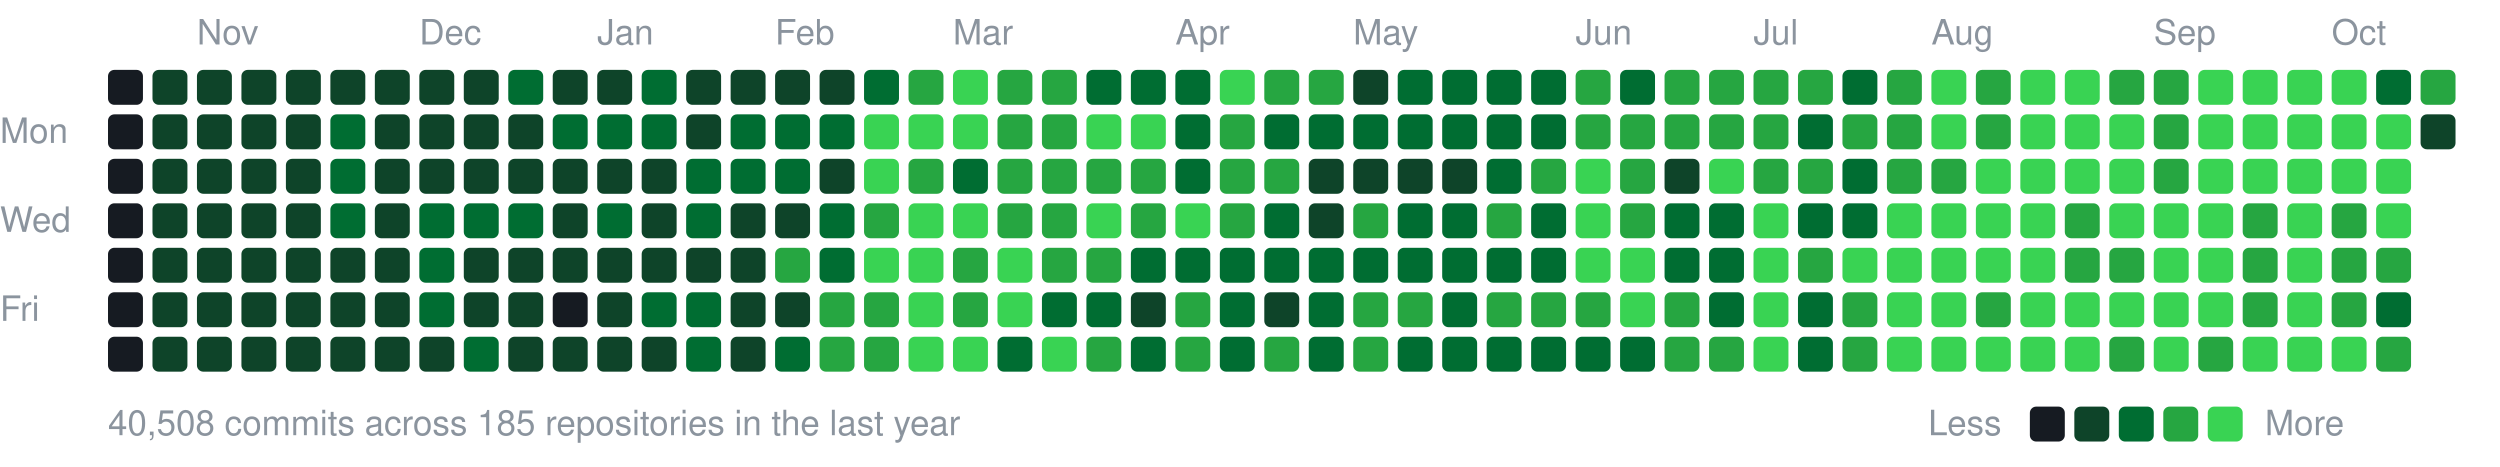
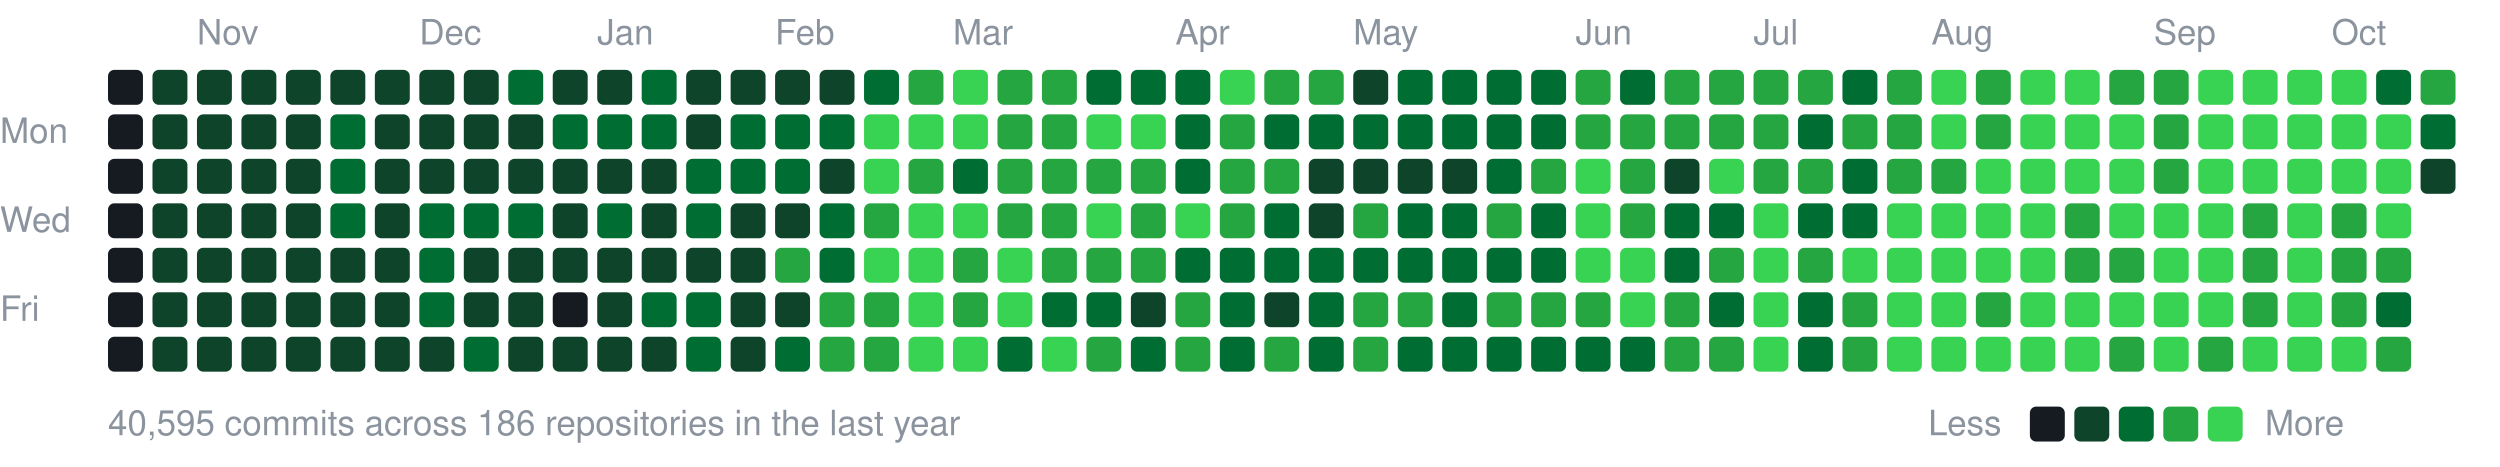
<svg xmlns="http://www.w3.org/2000/svg" width="787" height="147" viewBox="0 0 787 147">
  <style>text{font:11px -apple-system,BlinkMacSystemFont,"Segoe UI",Helvetica,Arial,sans-serif;fill:#8b949e}</style>
  <text x="62" y="14">Nov</text>
  <text x="132" y="14">Dec</text>
  <text x="188" y="14">Jan</text>
  <text x="244" y="14">Feb</text>
  <text x="300" y="14">Mar</text>
  <text x="370" y="14">Apr</text>
  <text x="426" y="14">May</text>
  <text x="496" y="14">Jun</text>
  <text x="552" y="14">Jul</text>
  <text x="608" y="14">Aug</text>
  <text x="678" y="14">Sep</text>
  <text x="734" y="14">Oct</text>
  <text x="0" y="45">Mon</text>
  <text x="0" y="73">Wed</text>
  <text x="0" y="101">Fri</text>
  <rect x="34" y="22" width="11" height="11" rx="2" fill="#161b22" />
  <rect x="34" y="36" width="11" height="11" rx="2" fill="#161b22" />
  <rect x="34" y="50" width="11" height="11" rx="2" fill="#161b22" />
  <rect x="34" y="64" width="11" height="11" rx="2" fill="#161b22" />
  <rect x="34" y="78" width="11" height="11" rx="2" fill="#161b22" />
  <rect x="34" y="92" width="11" height="11" rx="2" fill="#161b22" />
  <rect x="34" y="106" width="11" height="11" rx="2" fill="#161b22" />
  <rect x="48" y="22" width="11" height="11" rx="2" fill="#0e4429" />
  <rect x="48" y="36" width="11" height="11" rx="2" fill="#0e4429" />
  <rect x="48" y="50" width="11" height="11" rx="2" fill="#0e4429" />
  <rect x="48" y="64" width="11" height="11" rx="2" fill="#0e4429" />
  <rect x="48" y="78" width="11" height="11" rx="2" fill="#0e4429" />
  <rect x="48" y="92" width="11" height="11" rx="2" fill="#0e4429" />
  <rect x="48" y="106" width="11" height="11" rx="2" fill="#0e4429" />
  <rect x="62" y="22" width="11" height="11" rx="2" fill="#0e4429" />
  <rect x="62" y="36" width="11" height="11" rx="2" fill="#0e4429" />
  <rect x="62" y="50" width="11" height="11" rx="2" fill="#0e4429" />
  <rect x="62" y="64" width="11" height="11" rx="2" fill="#0e4429" />
  <rect x="62" y="78" width="11" height="11" rx="2" fill="#0e4429" />
  <rect x="62" y="92" width="11" height="11" rx="2" fill="#0e4429" />
  <rect x="62" y="106" width="11" height="11" rx="2" fill="#0e4429" />
  <rect x="76" y="22" width="11" height="11" rx="2" fill="#0e4429" />
  <rect x="76" y="36" width="11" height="11" rx="2" fill="#0e4429" />
  <rect x="76" y="50" width="11" height="11" rx="2" fill="#0e4429" />
  <rect x="76" y="64" width="11" height="11" rx="2" fill="#0e4429" />
  <rect x="76" y="78" width="11" height="11" rx="2" fill="#0e4429" />
  <rect x="76" y="92" width="11" height="11" rx="2" fill="#0e4429" />
  <rect x="76" y="106" width="11" height="11" rx="2" fill="#0e4429" />
  <rect x="90" y="22" width="11" height="11" rx="2" fill="#0e4429" />
  <rect x="90" y="36" width="11" height="11" rx="2" fill="#0e4429" />
  <rect x="90" y="50" width="11" height="11" rx="2" fill="#0e4429" />
  <rect x="90" y="64" width="11" height="11" rx="2" fill="#0e4429" />
  <rect x="90" y="78" width="11" height="11" rx="2" fill="#0e4429" />
  <rect x="90" y="92" width="11" height="11" rx="2" fill="#0e4429" />
  <rect x="90" y="106" width="11" height="11" rx="2" fill="#0e4429" />
  <rect x="104" y="22" width="11" height="11" rx="2" fill="#0e4429" />
  <rect x="104" y="36" width="11" height="11" rx="2" fill="#006d32" />
  <rect x="104" y="50" width="11" height="11" rx="2" fill="#006d32" />
  <rect x="104" y="64" width="11" height="11" rx="2" fill="#006d32" />
  <rect x="104" y="78" width="11" height="11" rx="2" fill="#0e4429" />
  <rect x="104" y="92" width="11" height="11" rx="2" fill="#0e4429" />
  <rect x="104" y="106" width="11" height="11" rx="2" fill="#0e4429" />
  <rect x="118" y="22" width="11" height="11" rx="2" fill="#0e4429" />
  <rect x="118" y="36" width="11" height="11" rx="2" fill="#0e4429" />
  <rect x="118" y="50" width="11" height="11" rx="2" fill="#0e4429" />
  <rect x="118" y="64" width="11" height="11" rx="2" fill="#0e4429" />
  <rect x="118" y="78" width="11" height="11" rx="2" fill="#0e4429" />
  <rect x="118" y="92" width="11" height="11" rx="2" fill="#0e4429" />
  <rect x="118" y="106" width="11" height="11" rx="2" fill="#0e4429" />
  <rect x="132" y="22" width="11" height="11" rx="2" fill="#0e4429" />
  <rect x="132" y="36" width="11" height="11" rx="2" fill="#0e4429" />
  <rect x="132" y="50" width="11" height="11" rx="2" fill="#0e4429" />
  <rect x="132" y="64" width="11" height="11" rx="2" fill="#006d32" />
  <rect x="132" y="78" width="11" height="11" rx="2" fill="#006d32" />
  <rect x="132" y="92" width="11" height="11" rx="2" fill="#006d32" />
  <rect x="132" y="106" width="11" height="11" rx="2" fill="#0e4429" />
  <rect x="146" y="22" width="11" height="11" rx="2" fill="#0e4429" />
  <rect x="146" y="36" width="11" height="11" rx="2" fill="#0e4429" />
  <rect x="146" y="50" width="11" height="11" rx="2" fill="#0e4429" />
  <rect x="146" y="64" width="11" height="11" rx="2" fill="#006d32" />
  <rect x="146" y="78" width="11" height="11" rx="2" fill="#0e4429" />
  <rect x="146" y="92" width="11" height="11" rx="2" fill="#0e4429" />
  <rect x="146" y="106" width="11" height="11" rx="2" fill="#006d32" />
  <rect x="160" y="22" width="11" height="11" rx="2" fill="#006d32" />
  <rect x="160" y="36" width="11" height="11" rx="2" fill="#0e4429" />
  <rect x="160" y="50" width="11" height="11" rx="2" fill="#0e4429" />
  <rect x="160" y="64" width="11" height="11" rx="2" fill="#006d32" />
  <rect x="160" y="78" width="11" height="11" rx="2" fill="#0e4429" />
  <rect x="160" y="92" width="11" height="11" rx="2" fill="#0e4429" />
  <rect x="160" y="106" width="11" height="11" rx="2" fill="#0e4429" />
  <rect x="174" y="22" width="11" height="11" rx="2" fill="#0e4429" />
  <rect x="174" y="36" width="11" height="11" rx="2" fill="#006d32" />
  <rect x="174" y="50" width="11" height="11" rx="2" fill="#0e4429" />
  <rect x="174" y="64" width="11" height="11" rx="2" fill="#0e4429" />
  <rect x="174" y="78" width="11" height="11" rx="2" fill="#0e4429" />
  <rect x="174" y="92" width="11" height="11" rx="2" fill="#161b22" />
  <rect x="174" y="106" width="11" height="11" rx="2" fill="#0e4429" />
  <rect x="188" y="22" width="11" height="11" rx="2" fill="#0e4429" />
  <rect x="188" y="36" width="11" height="11" rx="2" fill="#006d32" />
  <rect x="188" y="50" width="11" height="11" rx="2" fill="#0e4429" />
  <rect x="188" y="64" width="11" height="11" rx="2" fill="#006d32" />
  <rect x="188" y="78" width="11" height="11" rx="2" fill="#0e4429" />
  <rect x="188" y="92" width="11" height="11" rx="2" fill="#0e4429" />
  <rect x="188" y="106" width="11" height="11" rx="2" fill="#0e4429" />
  <rect x="202" y="22" width="11" height="11" rx="2" fill="#006d32" />
  <rect x="202" y="36" width="11" height="11" rx="2" fill="#006d32" />
  <rect x="202" y="50" width="11" height="11" rx="2" fill="#0e4429" />
  <rect x="202" y="64" width="11" height="11" rx="2" fill="#0e4429" />
  <rect x="202" y="78" width="11" height="11" rx="2" fill="#0e4429" />
  <rect x="202" y="92" width="11" height="11" rx="2" fill="#006d32" />
  <rect x="202" y="106" width="11" height="11" rx="2" fill="#0e4429" />
  <rect x="216" y="22" width="11" height="11" rx="2" fill="#0e4429" />
  <rect x="216" y="36" width="11" height="11" rx="2" fill="#0e4429" />
  <rect x="216" y="50" width="11" height="11" rx="2" fill="#006d32" />
  <rect x="216" y="64" width="11" height="11" rx="2" fill="#006d32" />
  <rect x="216" y="78" width="11" height="11" rx="2" fill="#0e4429" />
  <rect x="216" y="92" width="11" height="11" rx="2" fill="#006d32" />
  <rect x="216" y="106" width="11" height="11" rx="2" fill="#006d32" />
  <rect x="230" y="22" width="11" height="11" rx="2" fill="#0e4429" />
  <rect x="230" y="36" width="11" height="11" rx="2" fill="#006d32" />
  <rect x="230" y="50" width="11" height="11" rx="2" fill="#006d32" />
  <rect x="230" y="64" width="11" height="11" rx="2" fill="#0e4429" />
  <rect x="230" y="78" width="11" height="11" rx="2" fill="#0e4429" />
  <rect x="230" y="92" width="11" height="11" rx="2" fill="#0e4429" />
  <rect x="230" y="106" width="11" height="11" rx="2" fill="#0e4429" />
  <rect x="244" y="22" width="11" height="11" rx="2" fill="#0e4429" />
  <rect x="244" y="36" width="11" height="11" rx="2" fill="#006d32" />
  <rect x="244" y="50" width="11" height="11" rx="2" fill="#006d32" />
  <rect x="244" y="64" width="11" height="11" rx="2" fill="#0e4429" />
  <rect x="244" y="78" width="11" height="11" rx="2" fill="#26a641" />
  <rect x="244" y="92" width="11" height="11" rx="2" fill="#0e4429" />
  <rect x="244" y="106" width="11" height="11" rx="2" fill="#006d32" />
  <rect x="258" y="22" width="11" height="11" rx="2" fill="#0e4429" />
  <rect x="258" y="36" width="11" height="11" rx="2" fill="#006d32" />
  <rect x="258" y="50" width="11" height="11" rx="2" fill="#0e4429" />
  <rect x="258" y="64" width="11" height="11" rx="2" fill="#006d32" />
  <rect x="258" y="78" width="11" height="11" rx="2" fill="#006d32" />
  <rect x="258" y="92" width="11" height="11" rx="2" fill="#26a641" />
  <rect x="258" y="106" width="11" height="11" rx="2" fill="#26a641" />
  <rect x="272" y="22" width="11" height="11" rx="2" fill="#006d32" />
  <rect x="272" y="36" width="11" height="11" rx="2" fill="#39d353" />
  <rect x="272" y="50" width="11" height="11" rx="2" fill="#39d353" />
  <rect x="272" y="64" width="11" height="11" rx="2" fill="#26a641" />
  <rect x="272" y="78" width="11" height="11" rx="2" fill="#39d353" />
  <rect x="272" y="92" width="11" height="11" rx="2" fill="#26a641" />
  <rect x="272" y="106" width="11" height="11" rx="2" fill="#26a641" />
  <rect x="286" y="22" width="11" height="11" rx="2" fill="#26a641" />
  <rect x="286" y="36" width="11" height="11" rx="2" fill="#39d353" />
  <rect x="286" y="50" width="11" height="11" rx="2" fill="#26a641" />
  <rect x="286" y="64" width="11" height="11" rx="2" fill="#39d353" />
  <rect x="286" y="78" width="11" height="11" rx="2" fill="#39d353" />
  <rect x="286" y="92" width="11" height="11" rx="2" fill="#39d353" />
  <rect x="286" y="106" width="11" height="11" rx="2" fill="#39d353" />
  <rect x="300" y="22" width="11" height="11" rx="2" fill="#39d353" />
  <rect x="300" y="36" width="11" height="11" rx="2" fill="#39d353" />
  <rect x="300" y="50" width="11" height="11" rx="2" fill="#006d32" />
  <rect x="300" y="64" width="11" height="11" rx="2" fill="#39d353" />
  <rect x="300" y="78" width="11" height="11" rx="2" fill="#26a641" />
  <rect x="300" y="92" width="11" height="11" rx="2" fill="#26a641" />
  <rect x="300" y="106" width="11" height="11" rx="2" fill="#39d353" />
  <rect x="314" y="22" width="11" height="11" rx="2" fill="#26a641" />
  <rect x="314" y="36" width="11" height="11" rx="2" fill="#26a641" />
  <rect x="314" y="50" width="11" height="11" rx="2" fill="#26a641" />
  <rect x="314" y="64" width="11" height="11" rx="2" fill="#26a641" />
  <rect x="314" y="78" width="11" height="11" rx="2" fill="#39d353" />
  <rect x="314" y="92" width="11" height="11" rx="2" fill="#39d353" />
  <rect x="314" y="106" width="11" height="11" rx="2" fill="#006d32" />
  <rect x="328" y="22" width="11" height="11" rx="2" fill="#26a641" />
  <rect x="328" y="36" width="11" height="11" rx="2" fill="#26a641" />
  <rect x="328" y="50" width="11" height="11" rx="2" fill="#26a641" />
  <rect x="328" y="64" width="11" height="11" rx="2" fill="#26a641" />
  <rect x="328" y="78" width="11" height="11" rx="2" fill="#26a641" />
  <rect x="328" y="92" width="11" height="11" rx="2" fill="#006d32" />
  <rect x="328" y="106" width="11" height="11" rx="2" fill="#39d353" />
  <rect x="342" y="22" width="11" height="11" rx="2" fill="#006d32" />
  <rect x="342" y="36" width="11" height="11" rx="2" fill="#39d353" />
  <rect x="342" y="50" width="11" height="11" rx="2" fill="#26a641" />
  <rect x="342" y="64" width="11" height="11" rx="2" fill="#39d353" />
  <rect x="342" y="78" width="11" height="11" rx="2" fill="#26a641" />
  <rect x="342" y="92" width="11" height="11" rx="2" fill="#006d32" />
  <rect x="342" y="106" width="11" height="11" rx="2" fill="#26a641" />
  <rect x="356" y="22" width="11" height="11" rx="2" fill="#006d32" />
  <rect x="356" y="36" width="11" height="11" rx="2" fill="#39d353" />
  <rect x="356" y="50" width="11" height="11" rx="2" fill="#26a641" />
  <rect x="356" y="64" width="11" height="11" rx="2" fill="#26a641" />
-   <rect x="356" y="78" width="11" height="11" rx="2" fill="#006d32" />
+   <rect x="356" y="78" width="11" height="11" rx="2" fill="#26a641" />
  <rect x="356" y="92" width="11" height="11" rx="2" fill="#0e4429" />
  <rect x="356" y="106" width="11" height="11" rx="2" fill="#006d32" />
  <rect x="370" y="22" width="11" height="11" rx="2" fill="#006d32" />
  <rect x="370" y="36" width="11" height="11" rx="2" fill="#006d32" />
  <rect x="370" y="50" width="11" height="11" rx="2" fill="#006d32" />
  <rect x="370" y="64" width="11" height="11" rx="2" fill="#39d353" />
  <rect x="370" y="78" width="11" height="11" rx="2" fill="#006d32" />
  <rect x="370" y="92" width="11" height="11" rx="2" fill="#26a641" />
  <rect x="370" y="106" width="11" height="11" rx="2" fill="#26a641" />
  <rect x="384" y="22" width="11" height="11" rx="2" fill="#39d353" />
  <rect x="384" y="36" width="11" height="11" rx="2" fill="#26a641" />
  <rect x="384" y="50" width="11" height="11" rx="2" fill="#26a641" />
  <rect x="384" y="64" width="11" height="11" rx="2" fill="#26a641" />
  <rect x="384" y="78" width="11" height="11" rx="2" fill="#006d32" />
  <rect x="384" y="92" width="11" height="11" rx="2" fill="#006d32" />
  <rect x="384" y="106" width="11" height="11" rx="2" fill="#006d32" />
  <rect x="398" y="22" width="11" height="11" rx="2" fill="#26a641" />
  <rect x="398" y="36" width="11" height="11" rx="2" fill="#006d32" />
  <rect x="398" y="50" width="11" height="11" rx="2" fill="#26a641" />
  <rect x="398" y="64" width="11" height="11" rx="2" fill="#006d32" />
  <rect x="398" y="78" width="11" height="11" rx="2" fill="#006d32" />
  <rect x="398" y="92" width="11" height="11" rx="2" fill="#0e4429" />
  <rect x="398" y="106" width="11" height="11" rx="2" fill="#26a641" />
  <rect x="412" y="22" width="11" height="11" rx="2" fill="#26a641" />
  <rect x="412" y="36" width="11" height="11" rx="2" fill="#006d32" />
  <rect x="412" y="50" width="11" height="11" rx="2" fill="#0e4429" />
  <rect x="412" y="64" width="11" height="11" rx="2" fill="#0e4429" />
  <rect x="412" y="78" width="11" height="11" rx="2" fill="#006d32" />
  <rect x="412" y="92" width="11" height="11" rx="2" fill="#006d32" />
  <rect x="412" y="106" width="11" height="11" rx="2" fill="#006d32" />
  <rect x="426" y="22" width="11" height="11" rx="2" fill="#0e4429" />
  <rect x="426" y="36" width="11" height="11" rx="2" fill="#006d32" />
  <rect x="426" y="50" width="11" height="11" rx="2" fill="#0e4429" />
  <rect x="426" y="64" width="11" height="11" rx="2" fill="#26a641" />
  <rect x="426" y="78" width="11" height="11" rx="2" fill="#006d32" />
  <rect x="426" y="92" width="11" height="11" rx="2" fill="#26a641" />
  <rect x="426" y="106" width="11" height="11" rx="2" fill="#26a641" />
  <rect x="440" y="22" width="11" height="11" rx="2" fill="#006d32" />
  <rect x="440" y="36" width="11" height="11" rx="2" fill="#006d32" />
  <rect x="440" y="50" width="11" height="11" rx="2" fill="#0e4429" />
  <rect x="440" y="64" width="11" height="11" rx="2" fill="#006d32" />
  <rect x="440" y="78" width="11" height="11" rx="2" fill="#006d32" />
  <rect x="440" y="92" width="11" height="11" rx="2" fill="#26a641" />
  <rect x="440" y="106" width="11" height="11" rx="2" fill="#006d32" />
  <rect x="454" y="22" width="11" height="11" rx="2" fill="#006d32" />
  <rect x="454" y="36" width="11" height="11" rx="2" fill="#006d32" />
  <rect x="454" y="50" width="11" height="11" rx="2" fill="#0e4429" />
  <rect x="454" y="64" width="11" height="11" rx="2" fill="#006d32" />
  <rect x="454" y="78" width="11" height="11" rx="2" fill="#006d32" />
  <rect x="454" y="92" width="11" height="11" rx="2" fill="#006d32" />
  <rect x="454" y="106" width="11" height="11" rx="2" fill="#006d32" />
  <rect x="468" y="22" width="11" height="11" rx="2" fill="#006d32" />
  <rect x="468" y="36" width="11" height="11" rx="2" fill="#006d32" />
  <rect x="468" y="50" width="11" height="11" rx="2" fill="#006d32" />
  <rect x="468" y="64" width="11" height="11" rx="2" fill="#26a641" />
  <rect x="468" y="78" width="11" height="11" rx="2" fill="#006d32" />
  <rect x="468" y="92" width="11" height="11" rx="2" fill="#26a641" />
  <rect x="468" y="106" width="11" height="11" rx="2" fill="#006d32" />
  <rect x="482" y="22" width="11" height="11" rx="2" fill="#006d32" />
  <rect x="482" y="36" width="11" height="11" rx="2" fill="#006d32" />
  <rect x="482" y="50" width="11" height="11" rx="2" fill="#26a641" />
  <rect x="482" y="64" width="11" height="11" rx="2" fill="#006d32" />
  <rect x="482" y="78" width="11" height="11" rx="2" fill="#006d32" />
  <rect x="482" y="92" width="11" height="11" rx="2" fill="#26a641" />
  <rect x="482" y="106" width="11" height="11" rx="2" fill="#006d32" />
  <rect x="496" y="22" width="11" height="11" rx="2" fill="#26a641" />
  <rect x="496" y="36" width="11" height="11" rx="2" fill="#26a641" />
  <rect x="496" y="50" width="11" height="11" rx="2" fill="#39d353" />
  <rect x="496" y="64" width="11" height="11" rx="2" fill="#39d353" />
  <rect x="496" y="78" width="11" height="11" rx="2" fill="#39d353" />
  <rect x="496" y="92" width="11" height="11" rx="2" fill="#26a641" />
  <rect x="496" y="106" width="11" height="11" rx="2" fill="#006d32" />
  <rect x="510" y="22" width="11" height="11" rx="2" fill="#006d32" />
  <rect x="510" y="36" width="11" height="11" rx="2" fill="#26a641" />
  <rect x="510" y="50" width="11" height="11" rx="2" fill="#26a641" />
  <rect x="510" y="64" width="11" height="11" rx="2" fill="#26a641" />
  <rect x="510" y="78" width="11" height="11" rx="2" fill="#39d353" />
  <rect x="510" y="92" width="11" height="11" rx="2" fill="#39d353" />
  <rect x="510" y="106" width="11" height="11" rx="2" fill="#006d32" />
  <rect x="524" y="22" width="11" height="11" rx="2" fill="#26a641" />
  <rect x="524" y="36" width="11" height="11" rx="2" fill="#26a641" />
  <rect x="524" y="50" width="11" height="11" rx="2" fill="#0e4429" />
  <rect x="524" y="64" width="11" height="11" rx="2" fill="#006d32" />
  <rect x="524" y="78" width="11" height="11" rx="2" fill="#006d32" />
  <rect x="524" y="92" width="11" height="11" rx="2" fill="#26a641" />
  <rect x="524" y="106" width="11" height="11" rx="2" fill="#26a641" />
  <rect x="538" y="22" width="11" height="11" rx="2" fill="#26a641" />
  <rect x="538" y="36" width="11" height="11" rx="2" fill="#26a641" />
  <rect x="538" y="50" width="11" height="11" rx="2" fill="#39d353" />
  <rect x="538" y="64" width="11" height="11" rx="2" fill="#006d32" />
-   <rect x="538" y="78" width="11" height="11" rx="2" fill="#006d32" />
+   <rect x="538" y="78" width="11" height="11" rx="2" fill="#26a641" />
  <rect x="538" y="92" width="11" height="11" rx="2" fill="#006d32" />
  <rect x="538" y="106" width="11" height="11" rx="2" fill="#26a641" />
  <rect x="552" y="22" width="11" height="11" rx="2" fill="#26a641" />
  <rect x="552" y="36" width="11" height="11" rx="2" fill="#26a641" />
  <rect x="552" y="50" width="11" height="11" rx="2" fill="#26a641" />
  <rect x="552" y="64" width="11" height="11" rx="2" fill="#39d353" />
  <rect x="552" y="78" width="11" height="11" rx="2" fill="#39d353" />
  <rect x="552" y="92" width="11" height="11" rx="2" fill="#39d353" />
  <rect x="552" y="106" width="11" height="11" rx="2" fill="#39d353" />
  <rect x="566" y="22" width="11" height="11" rx="2" fill="#26a641" />
  <rect x="566" y="36" width="11" height="11" rx="2" fill="#006d32" />
  <rect x="566" y="50" width="11" height="11" rx="2" fill="#26a641" />
  <rect x="566" y="64" width="11" height="11" rx="2" fill="#006d32" />
  <rect x="566" y="78" width="11" height="11" rx="2" fill="#26a641" />
  <rect x="566" y="92" width="11" height="11" rx="2" fill="#006d32" />
  <rect x="566" y="106" width="11" height="11" rx="2" fill="#006d32" />
  <rect x="580" y="22" width="11" height="11" rx="2" fill="#006d32" />
  <rect x="580" y="36" width="11" height="11" rx="2" fill="#26a641" />
  <rect x="580" y="50" width="11" height="11" rx="2" fill="#006d32" />
  <rect x="580" y="64" width="11" height="11" rx="2" fill="#006d32" />
  <rect x="580" y="78" width="11" height="11" rx="2" fill="#39d353" />
  <rect x="580" y="92" width="11" height="11" rx="2" fill="#26a641" />
  <rect x="580" y="106" width="11" height="11" rx="2" fill="#26a641" />
  <rect x="594" y="22" width="11" height="11" rx="2" fill="#26a641" />
  <rect x="594" y="36" width="11" height="11" rx="2" fill="#26a641" />
  <rect x="594" y="50" width="11" height="11" rx="2" fill="#26a641" />
  <rect x="594" y="64" width="11" height="11" rx="2" fill="#39d353" />
  <rect x="594" y="78" width="11" height="11" rx="2" fill="#39d353" />
  <rect x="594" y="92" width="11" height="11" rx="2" fill="#39d353" />
  <rect x="594" y="106" width="11" height="11" rx="2" fill="#39d353" />
  <rect x="608" y="22" width="11" height="11" rx="2" fill="#39d353" />
  <rect x="608" y="36" width="11" height="11" rx="2" fill="#39d353" />
  <rect x="608" y="50" width="11" height="11" rx="2" fill="#26a641" />
  <rect x="608" y="64" width="11" height="11" rx="2" fill="#39d353" />
  <rect x="608" y="78" width="11" height="11" rx="2" fill="#39d353" />
  <rect x="608" y="92" width="11" height="11" rx="2" fill="#39d353" />
  <rect x="608" y="106" width="11" height="11" rx="2" fill="#39d353" />
  <rect x="622" y="22" width="11" height="11" rx="2" fill="#26a641" />
  <rect x="622" y="36" width="11" height="11" rx="2" fill="#26a641" />
  <rect x="622" y="50" width="11" height="11" rx="2" fill="#39d353" />
  <rect x="622" y="64" width="11" height="11" rx="2" fill="#39d353" />
  <rect x="622" y="78" width="11" height="11" rx="2" fill="#39d353" />
  <rect x="622" y="92" width="11" height="11" rx="2" fill="#26a641" />
  <rect x="622" y="106" width="11" height="11" rx="2" fill="#39d353" />
  <rect x="636" y="22" width="11" height="11" rx="2" fill="#39d353" />
  <rect x="636" y="36" width="11" height="11" rx="2" fill="#39d353" />
  <rect x="636" y="50" width="11" height="11" rx="2" fill="#39d353" />
  <rect x="636" y="64" width="11" height="11" rx="2" fill="#39d353" />
  <rect x="636" y="78" width="11" height="11" rx="2" fill="#39d353" />
  <rect x="636" y="92" width="11" height="11" rx="2" fill="#39d353" />
  <rect x="636" y="106" width="11" height="11" rx="2" fill="#39d353" />
  <rect x="650" y="22" width="11" height="11" rx="2" fill="#39d353" />
  <rect x="650" y="36" width="11" height="11" rx="2" fill="#39d353" />
  <rect x="650" y="50" width="11" height="11" rx="2" fill="#39d353" />
  <rect x="650" y="64" width="11" height="11" rx="2" fill="#26a641" />
  <rect x="650" y="78" width="11" height="11" rx="2" fill="#26a641" />
  <rect x="650" y="92" width="11" height="11" rx="2" fill="#39d353" />
  <rect x="650" y="106" width="11" height="11" rx="2" fill="#39d353" />
  <rect x="664" y="22" width="11" height="11" rx="2" fill="#26a641" />
  <rect x="664" y="36" width="11" height="11" rx="2" fill="#39d353" />
  <rect x="664" y="50" width="11" height="11" rx="2" fill="#39d353" />
  <rect x="664" y="64" width="11" height="11" rx="2" fill="#39d353" />
  <rect x="664" y="78" width="11" height="11" rx="2" fill="#26a641" />
  <rect x="664" y="92" width="11" height="11" rx="2" fill="#39d353" />
  <rect x="664" y="106" width="11" height="11" rx="2" fill="#26a641" />
  <rect x="678" y="22" width="11" height="11" rx="2" fill="#26a641" />
  <rect x="678" y="36" width="11" height="11" rx="2" fill="#26a641" />
  <rect x="678" y="50" width="11" height="11" rx="2" fill="#26a641" />
  <rect x="678" y="64" width="11" height="11" rx="2" fill="#39d353" />
  <rect x="678" y="78" width="11" height="11" rx="2" fill="#39d353" />
  <rect x="678" y="92" width="11" height="11" rx="2" fill="#39d353" />
  <rect x="678" y="106" width="11" height="11" rx="2" fill="#39d353" />
  <rect x="692" y="22" width="11" height="11" rx="2" fill="#39d353" />
  <rect x="692" y="36" width="11" height="11" rx="2" fill="#39d353" />
  <rect x="692" y="50" width="11" height="11" rx="2" fill="#39d353" />
  <rect x="692" y="64" width="11" height="11" rx="2" fill="#39d353" />
  <rect x="692" y="78" width="11" height="11" rx="2" fill="#39d353" />
  <rect x="692" y="92" width="11" height="11" rx="2" fill="#39d353" />
  <rect x="692" y="106" width="11" height="11" rx="2" fill="#26a641" />
  <rect x="706" y="22" width="11" height="11" rx="2" fill="#39d353" />
  <rect x="706" y="36" width="11" height="11" rx="2" fill="#39d353" />
  <rect x="706" y="50" width="11" height="11" rx="2" fill="#39d353" />
  <rect x="706" y="64" width="11" height="11" rx="2" fill="#26a641" />
  <rect x="706" y="78" width="11" height="11" rx="2" fill="#26a641" />
  <rect x="706" y="92" width="11" height="11" rx="2" fill="#26a641" />
  <rect x="706" y="106" width="11" height="11" rx="2" fill="#39d353" />
  <rect x="720" y="22" width="11" height="11" rx="2" fill="#39d353" />
  <rect x="720" y="36" width="11" height="11" rx="2" fill="#39d353" />
  <rect x="720" y="50" width="11" height="11" rx="2" fill="#39d353" />
  <rect x="720" y="64" width="11" height="11" rx="2" fill="#39d353" />
  <rect x="720" y="78" width="11" height="11" rx="2" fill="#39d353" />
  <rect x="720" y="92" width="11" height="11" rx="2" fill="#39d353" />
  <rect x="720" y="106" width="11" height="11" rx="2" fill="#39d353" />
  <rect x="734" y="22" width="11" height="11" rx="2" fill="#39d353" />
  <rect x="734" y="36" width="11" height="11" rx="2" fill="#39d353" />
  <rect x="734" y="50" width="11" height="11" rx="2" fill="#39d353" />
  <rect x="734" y="64" width="11" height="11" rx="2" fill="#26a641" />
  <rect x="734" y="78" width="11" height="11" rx="2" fill="#26a641" />
  <rect x="734" y="92" width="11" height="11" rx="2" fill="#26a641" />
  <rect x="734" y="106" width="11" height="11" rx="2" fill="#39d353" />
  <rect x="748" y="22" width="11" height="11" rx="2" fill="#006d32" />
  <rect x="748" y="36" width="11" height="11" rx="2" fill="#39d353" />
  <rect x="748" y="50" width="11" height="11" rx="2" fill="#39d353" />
  <rect x="748" y="64" width="11" height="11" rx="2" fill="#39d353" />
  <rect x="748" y="78" width="11" height="11" rx="2" fill="#26a641" />
  <rect x="748" y="92" width="11" height="11" rx="2" fill="#006d32" />
  <rect x="748" y="106" width="11" height="11" rx="2" fill="#26a641" />
  <rect x="762" y="22" width="11" height="11" rx="2" fill="#26a641" />
-   <rect x="762" y="36" width="11" height="11" rx="2" fill="#0e4429" />
-   <text x="34" y="137">40,508 commits across 185 repositories in the last year</text>
+   <rect x="762" y="36" width="11" height="11" rx="2" fill="#006d32" />
+   <rect x="762" y="50" width="11" height="11" rx="2" fill="#0e4429" />
+   <text x="34" y="137">40,595 commits across 186 repositories in the last year</text>
  <text x="607" y="137">Less</text>
  <rect x="639" y="128" width="11" height="11" rx="2" fill="#161b22" />
  <rect x="653" y="128" width="11" height="11" rx="2" fill="#0e4429" />
  <rect x="667" y="128" width="11" height="11" rx="2" fill="#006d32" />
  <rect x="681" y="128" width="11" height="11" rx="2" fill="#26a641" />
  <rect x="695" y="128" width="11" height="11" rx="2" fill="#39d353" />
  <text x="713" y="137">More</text>
</svg>
